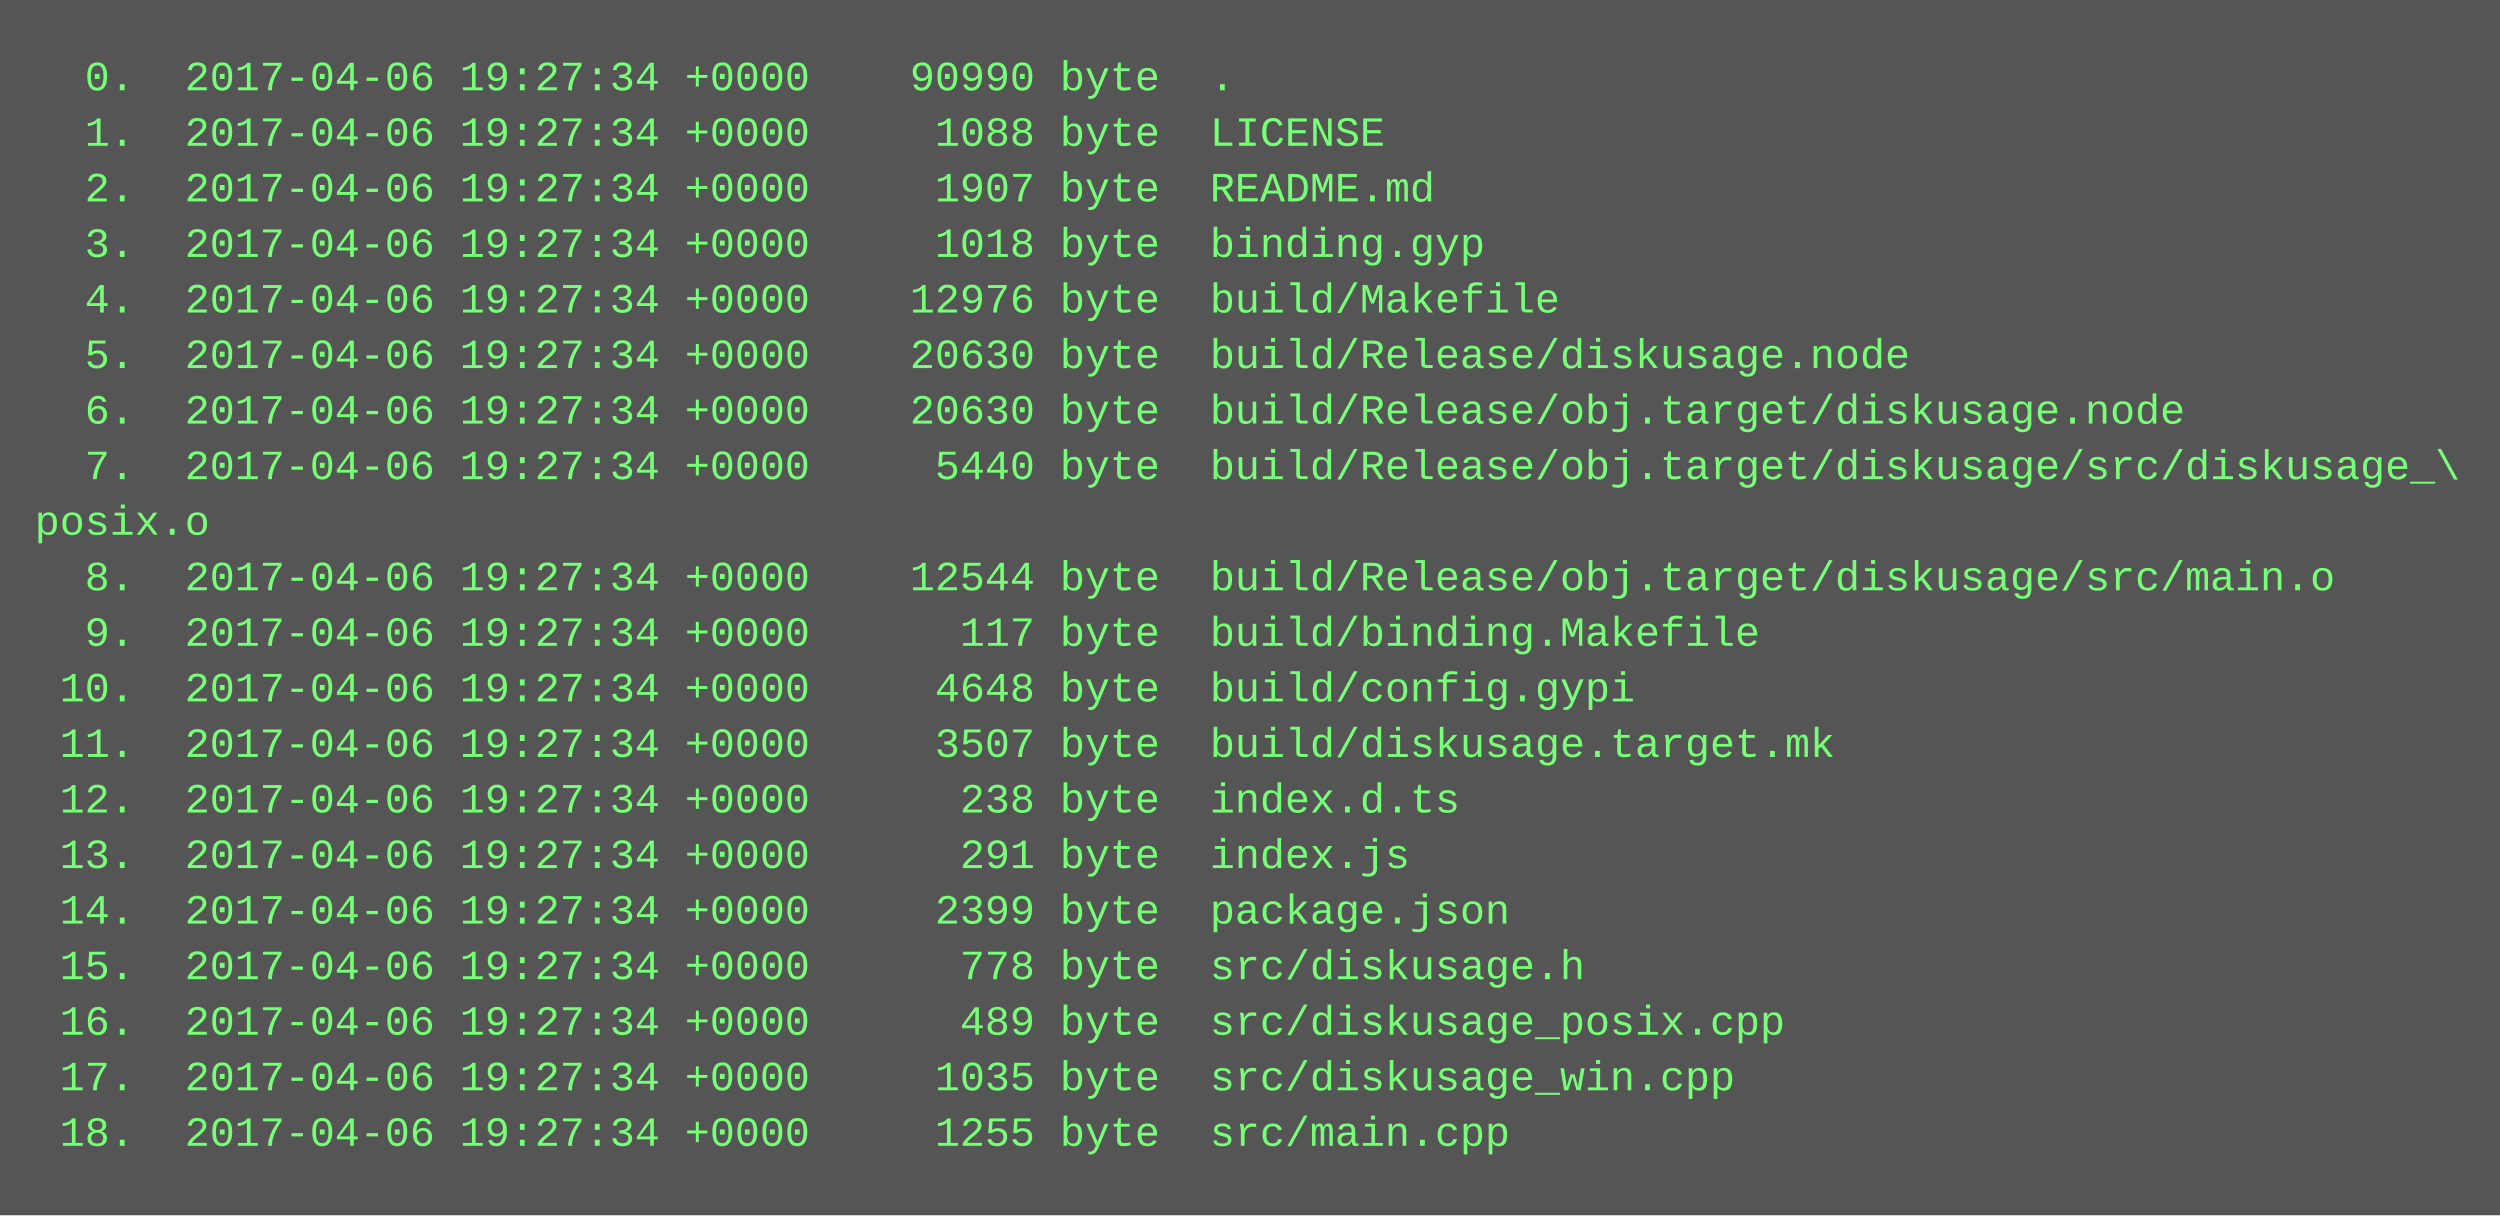
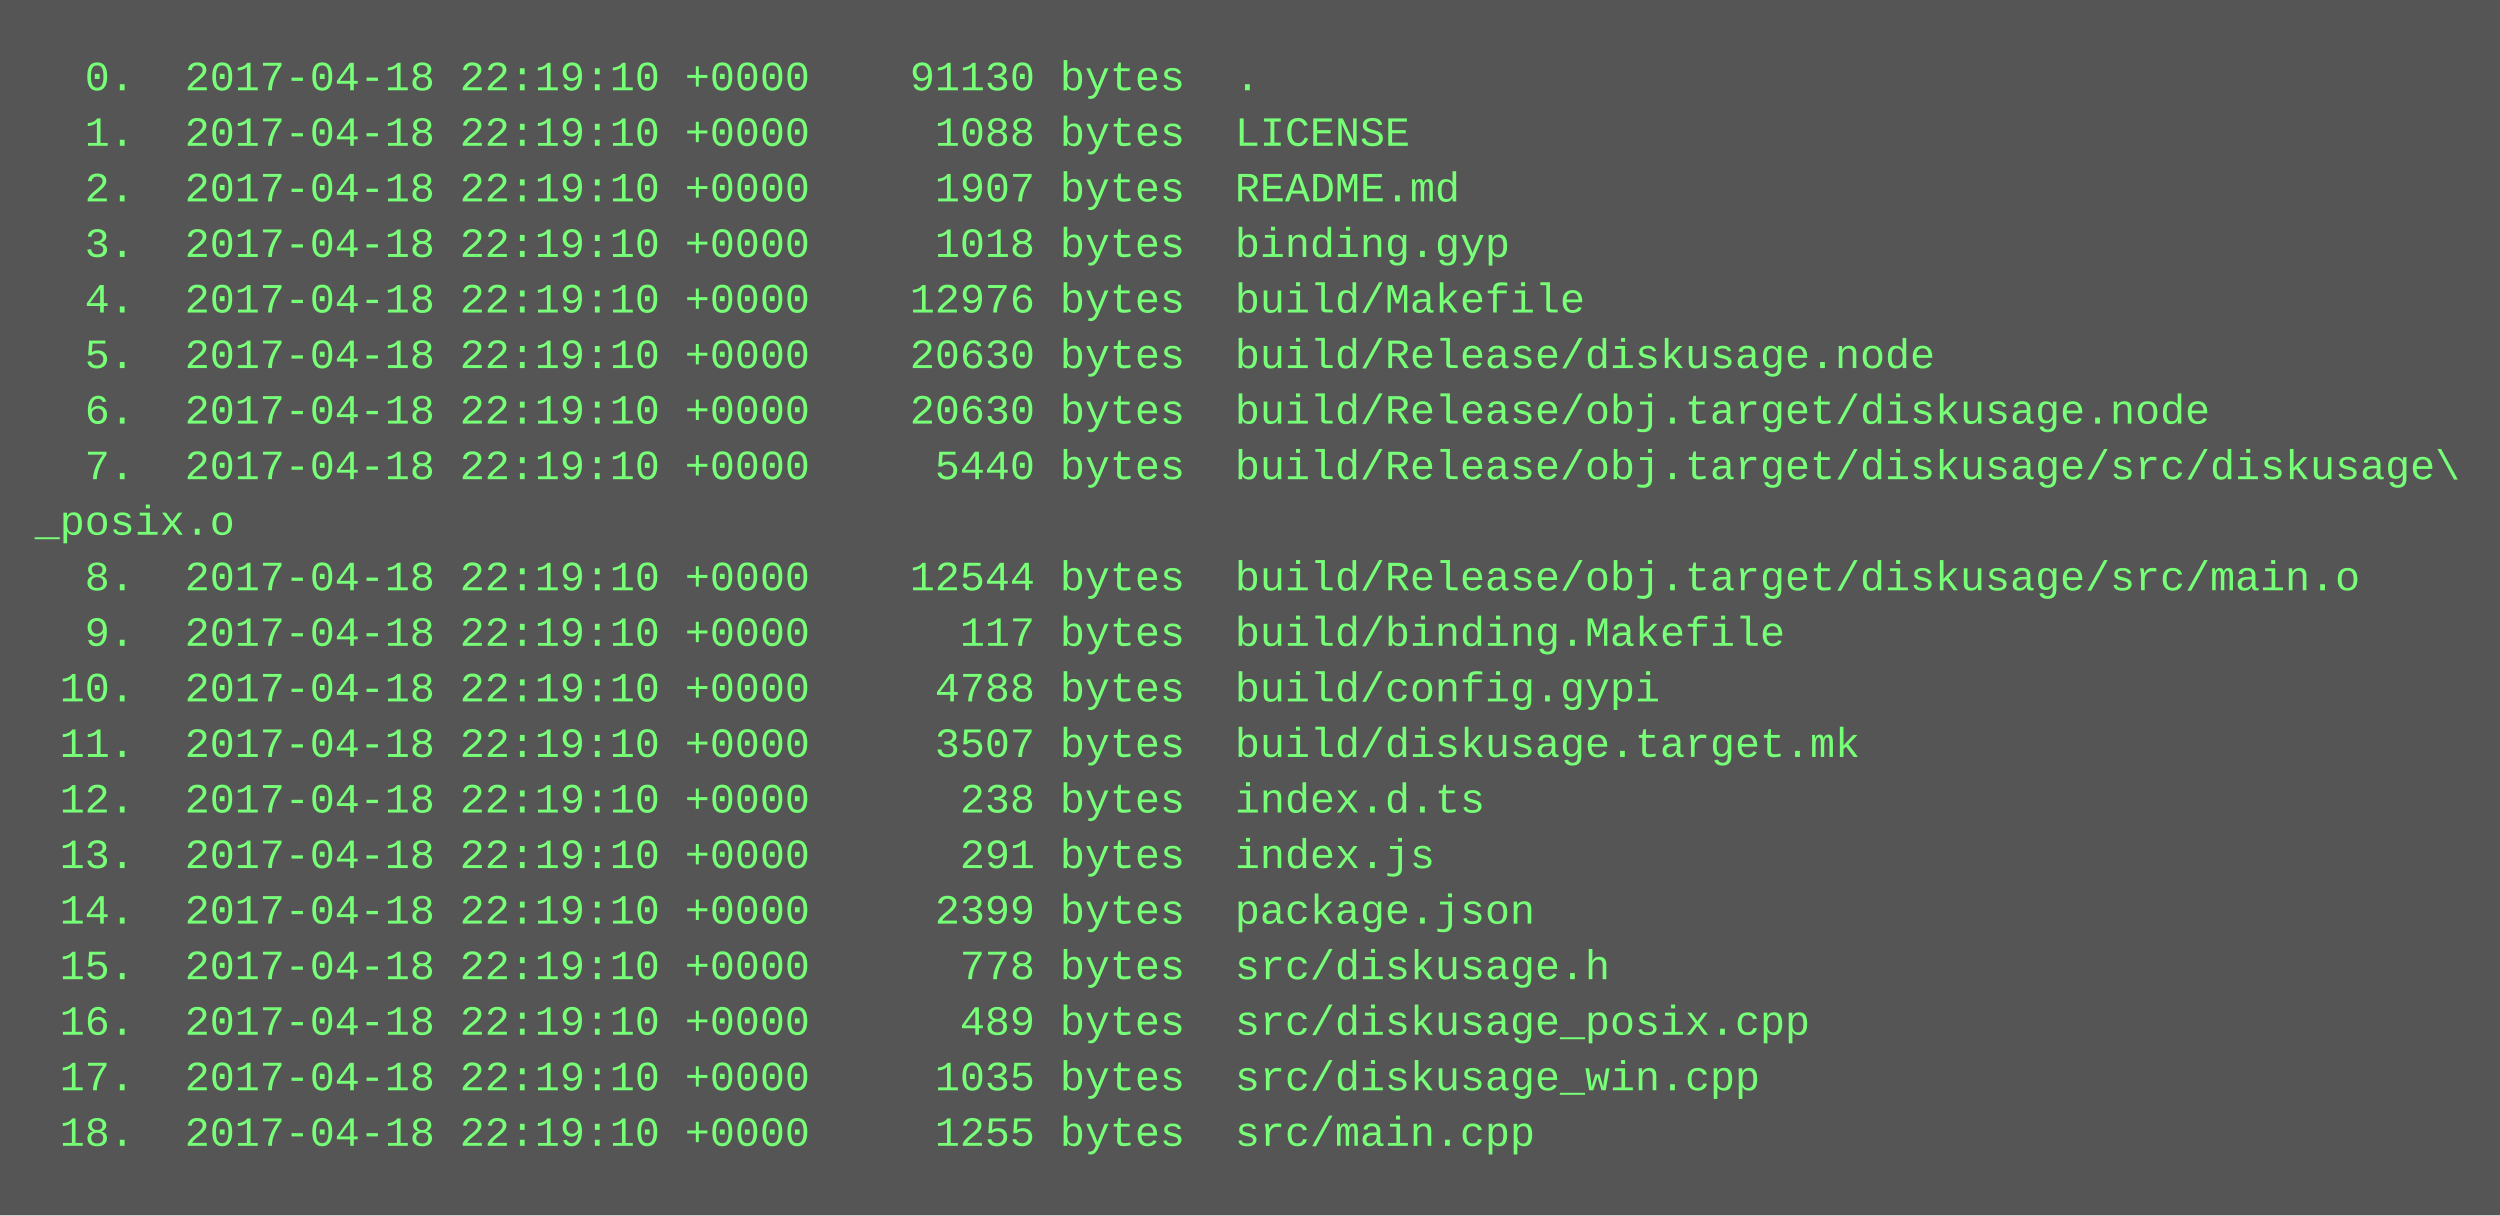
<svg xmlns="http://www.w3.org/2000/svg" height="350" width="720">
  <rect height="350" fill="#555" width="720" />
  <text fill="#7f7" font-family="Courier New" font-size="12" xml:space="preserve">
-     <tspan x="10" y="26">  0.  2017-04-06 19:27:34 +0000    90990 byte  .</tspan>
-     <tspan x="10" y="42">  1.  2017-04-06 19:27:34 +0000     1088 byte  LICENSE</tspan>
-     <tspan x="10" y="58">  2.  2017-04-06 19:27:34 +0000     1907 byte  README.md</tspan>
-     <tspan x="10" y="74">  3.  2017-04-06 19:27:34 +0000     1018 byte  binding.gyp</tspan>
-     <tspan x="10" y="90">  4.  2017-04-06 19:27:34 +0000    12976 byte  build/Makefile</tspan>
-     <tspan x="10" y="106">  5.  2017-04-06 19:27:34 +0000    20630 byte  build/Release/diskusage.node</tspan>
-     <tspan x="10" y="122">  6.  2017-04-06 19:27:34 +0000    20630 byte  build/Release/obj.target/diskusage.node</tspan>
-     <tspan x="10" y="138">  7.  2017-04-06 19:27:34 +0000     5440 byte  build/Release/obj.target/diskusage/src/diskusage_\</tspan>
-     <tspan x="10" y="154">posix.o</tspan>
-     <tspan x="10" y="170">  8.  2017-04-06 19:27:34 +0000    12544 byte  build/Release/obj.target/diskusage/src/main.o</tspan>
-     <tspan x="10" y="186">  9.  2017-04-06 19:27:34 +0000      117 byte  build/binding.Makefile</tspan>
-     <tspan x="10" y="202"> 10.  2017-04-06 19:27:34 +0000     4648 byte  build/config.gypi</tspan>
-     <tspan x="10" y="218"> 11.  2017-04-06 19:27:34 +0000     3507 byte  build/diskusage.target.mk</tspan>
-     <tspan x="10" y="234"> 12.  2017-04-06 19:27:34 +0000      238 byte  index.d.ts</tspan>
-     <tspan x="10" y="250"> 13.  2017-04-06 19:27:34 +0000      291 byte  index.js</tspan>
-     <tspan x="10" y="266"> 14.  2017-04-06 19:27:34 +0000     2399 byte  package.json</tspan>
-     <tspan x="10" y="282"> 15.  2017-04-06 19:27:34 +0000      778 byte  src/diskusage.h</tspan>
-     <tspan x="10" y="298"> 16.  2017-04-06 19:27:34 +0000      489 byte  src/diskusage_posix.cpp</tspan>
-     <tspan x="10" y="314"> 17.  2017-04-06 19:27:34 +0000     1035 byte  src/diskusage_win.cpp</tspan>
-     <tspan x="10" y="330"> 18.  2017-04-06 19:27:34 +0000     1255 byte  src/main.cpp</tspan>
+     <tspan x="10" y="26">  0.  2017-04-18 22:19:10 +0000    91130 bytes  .</tspan>
+     <tspan x="10" y="42">  1.  2017-04-18 22:19:10 +0000     1088 bytes  LICENSE</tspan>
+     <tspan x="10" y="58">  2.  2017-04-18 22:19:10 +0000     1907 bytes  README.md</tspan>
+     <tspan x="10" y="74">  3.  2017-04-18 22:19:10 +0000     1018 bytes  binding.gyp</tspan>
+     <tspan x="10" y="90">  4.  2017-04-18 22:19:10 +0000    12976 bytes  build/Makefile</tspan>
+     <tspan x="10" y="106">  5.  2017-04-18 22:19:10 +0000    20630 bytes  build/Release/diskusage.node</tspan>
+     <tspan x="10" y="122">  6.  2017-04-18 22:19:10 +0000    20630 bytes  build/Release/obj.target/diskusage.node</tspan>
+     <tspan x="10" y="138">  7.  2017-04-18 22:19:10 +0000     5440 bytes  build/Release/obj.target/diskusage/src/diskusage\</tspan>
+     <tspan x="10" y="154">_posix.o</tspan>
+     <tspan x="10" y="170">  8.  2017-04-18 22:19:10 +0000    12544 bytes  build/Release/obj.target/diskusage/src/main.o</tspan>
+     <tspan x="10" y="186">  9.  2017-04-18 22:19:10 +0000      117 bytes  build/binding.Makefile</tspan>
+     <tspan x="10" y="202"> 10.  2017-04-18 22:19:10 +0000     4788 bytes  build/config.gypi</tspan>
+     <tspan x="10" y="218"> 11.  2017-04-18 22:19:10 +0000     3507 bytes  build/diskusage.target.mk</tspan>
+     <tspan x="10" y="234"> 12.  2017-04-18 22:19:10 +0000      238 bytes  index.d.ts</tspan>
+     <tspan x="10" y="250"> 13.  2017-04-18 22:19:10 +0000      291 bytes  index.js</tspan>
+     <tspan x="10" y="266"> 14.  2017-04-18 22:19:10 +0000     2399 bytes  package.json</tspan>
+     <tspan x="10" y="282"> 15.  2017-04-18 22:19:10 +0000      778 bytes  src/diskusage.h</tspan>
+     <tspan x="10" y="298"> 16.  2017-04-18 22:19:10 +0000      489 bytes  src/diskusage_posix.cpp</tspan>
+     <tspan x="10" y="314"> 17.  2017-04-18 22:19:10 +0000     1035 bytes  src/diskusage_win.cpp</tspan>
+     <tspan x="10" y="330"> 18.  2017-04-18 22:19:10 +0000     1255 bytes  src/main.cpp</tspan>
  </text>
</svg>
